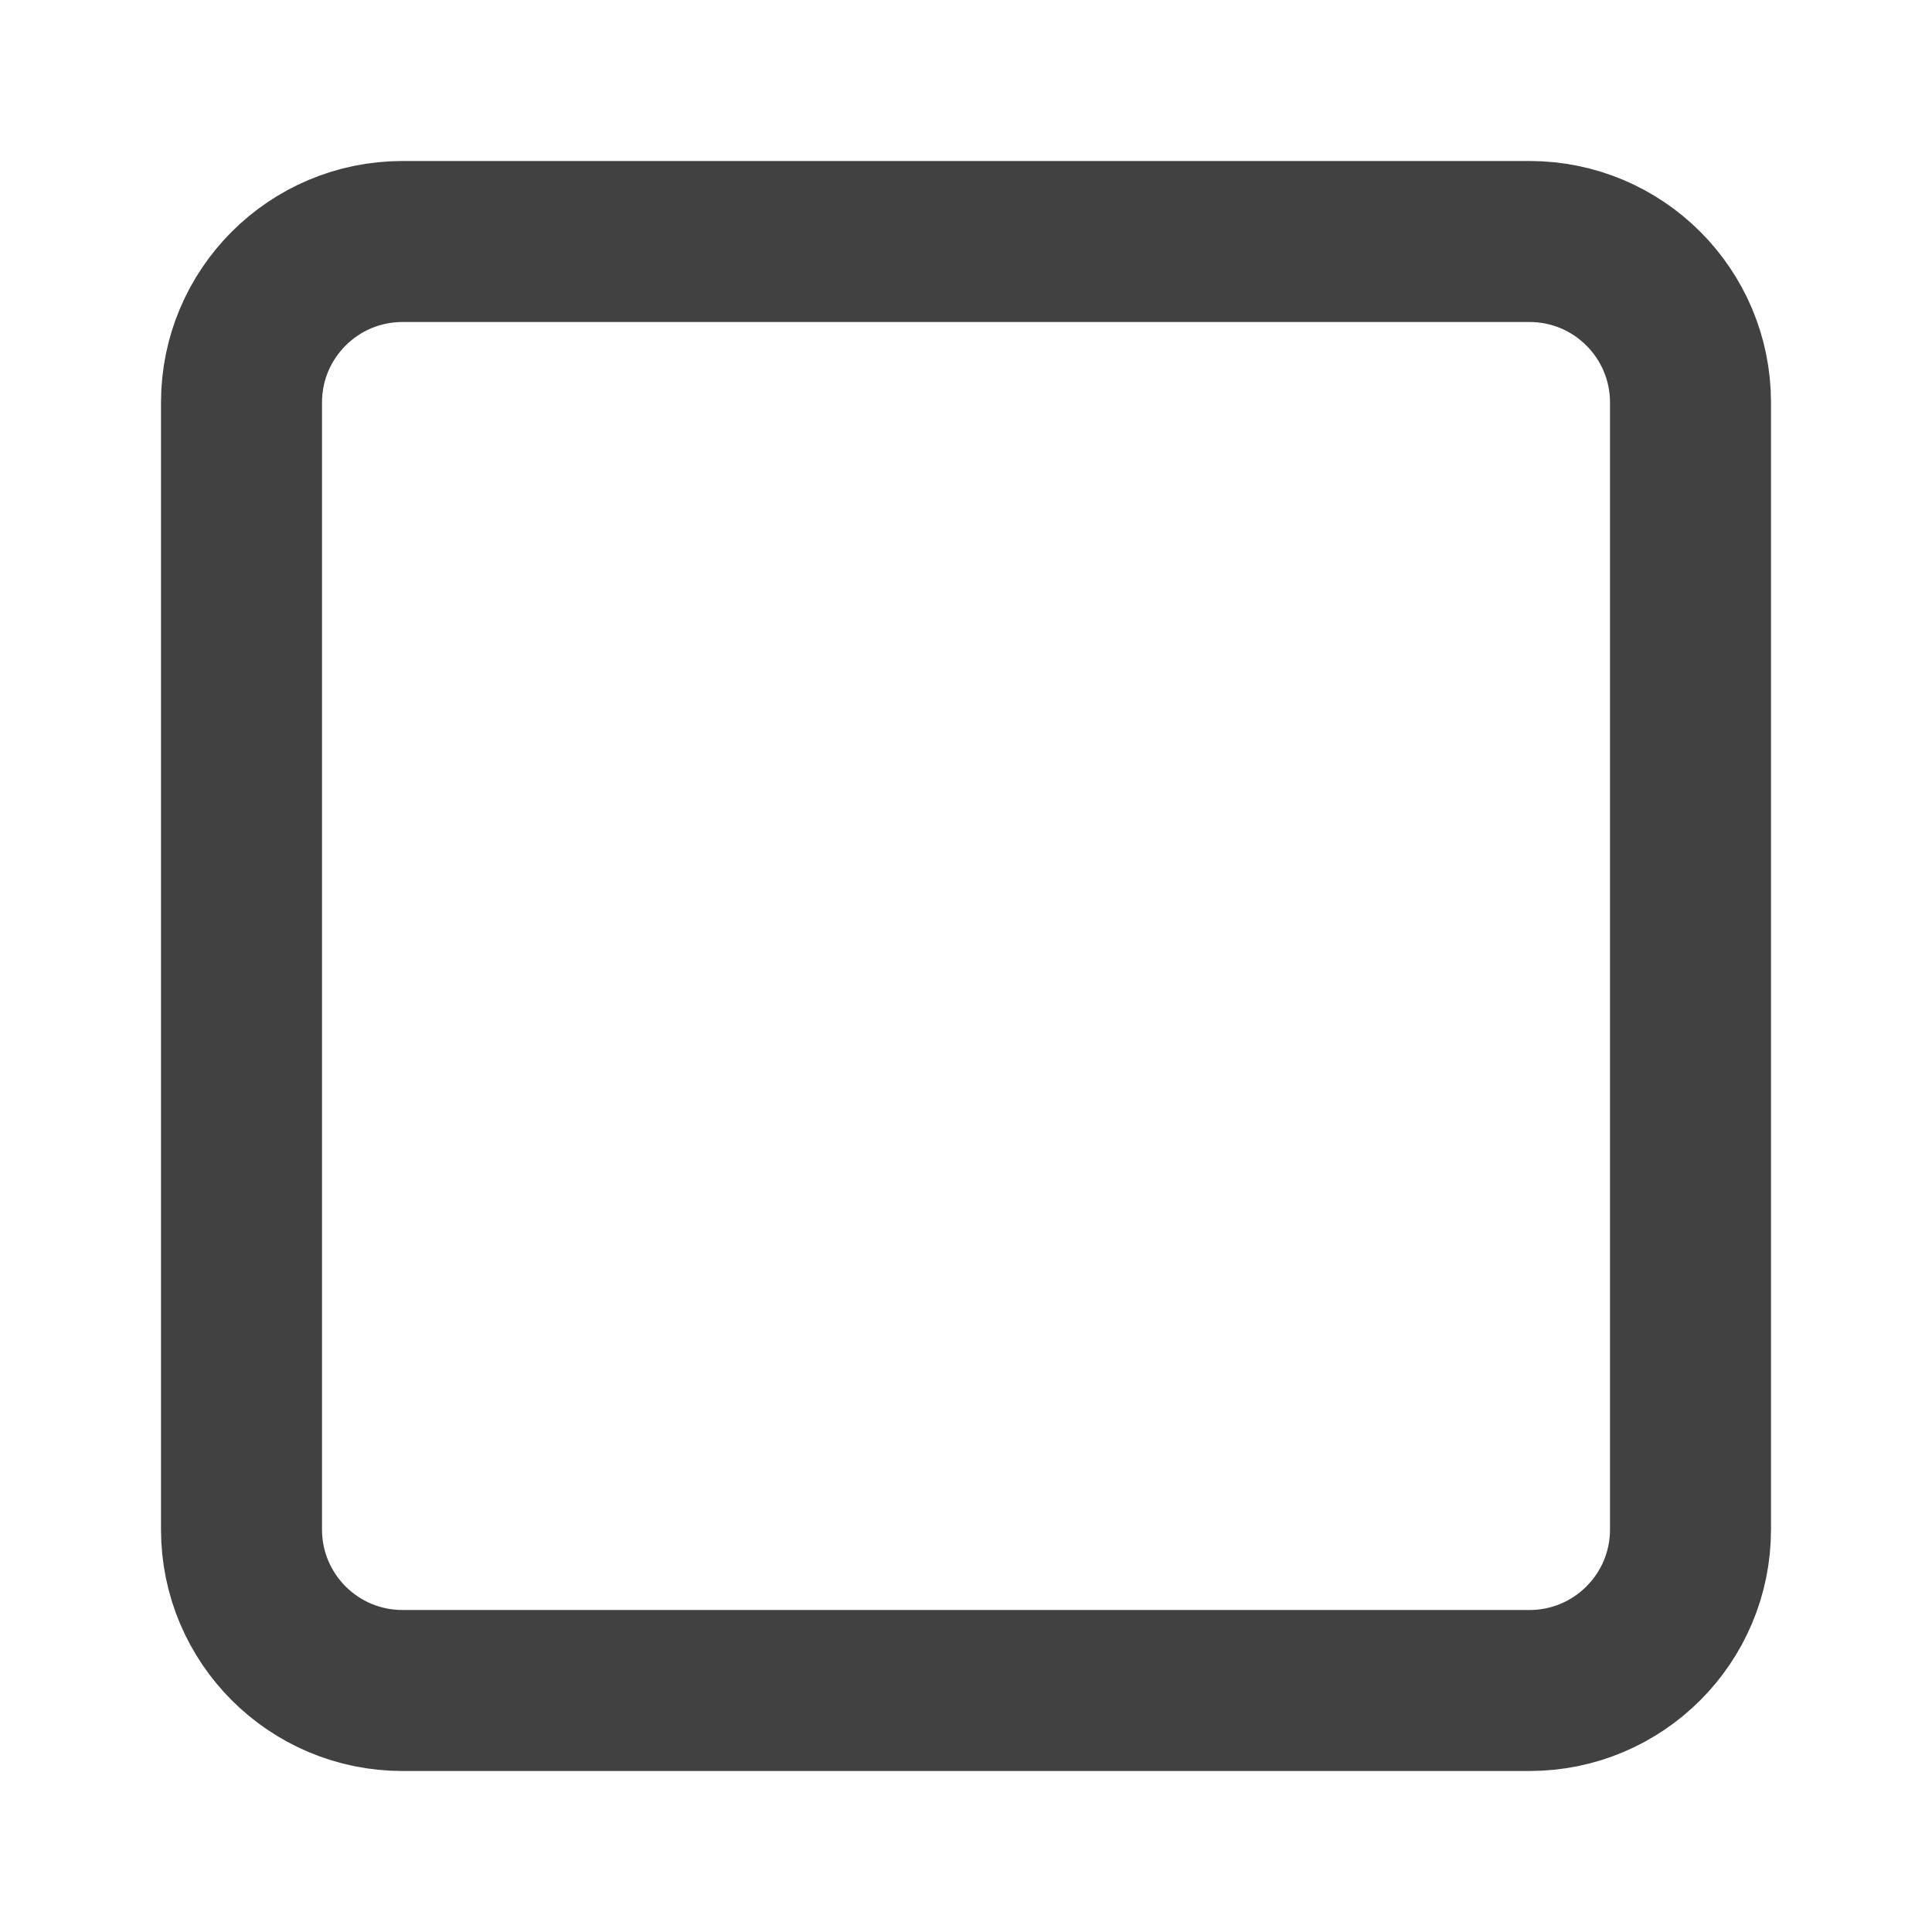
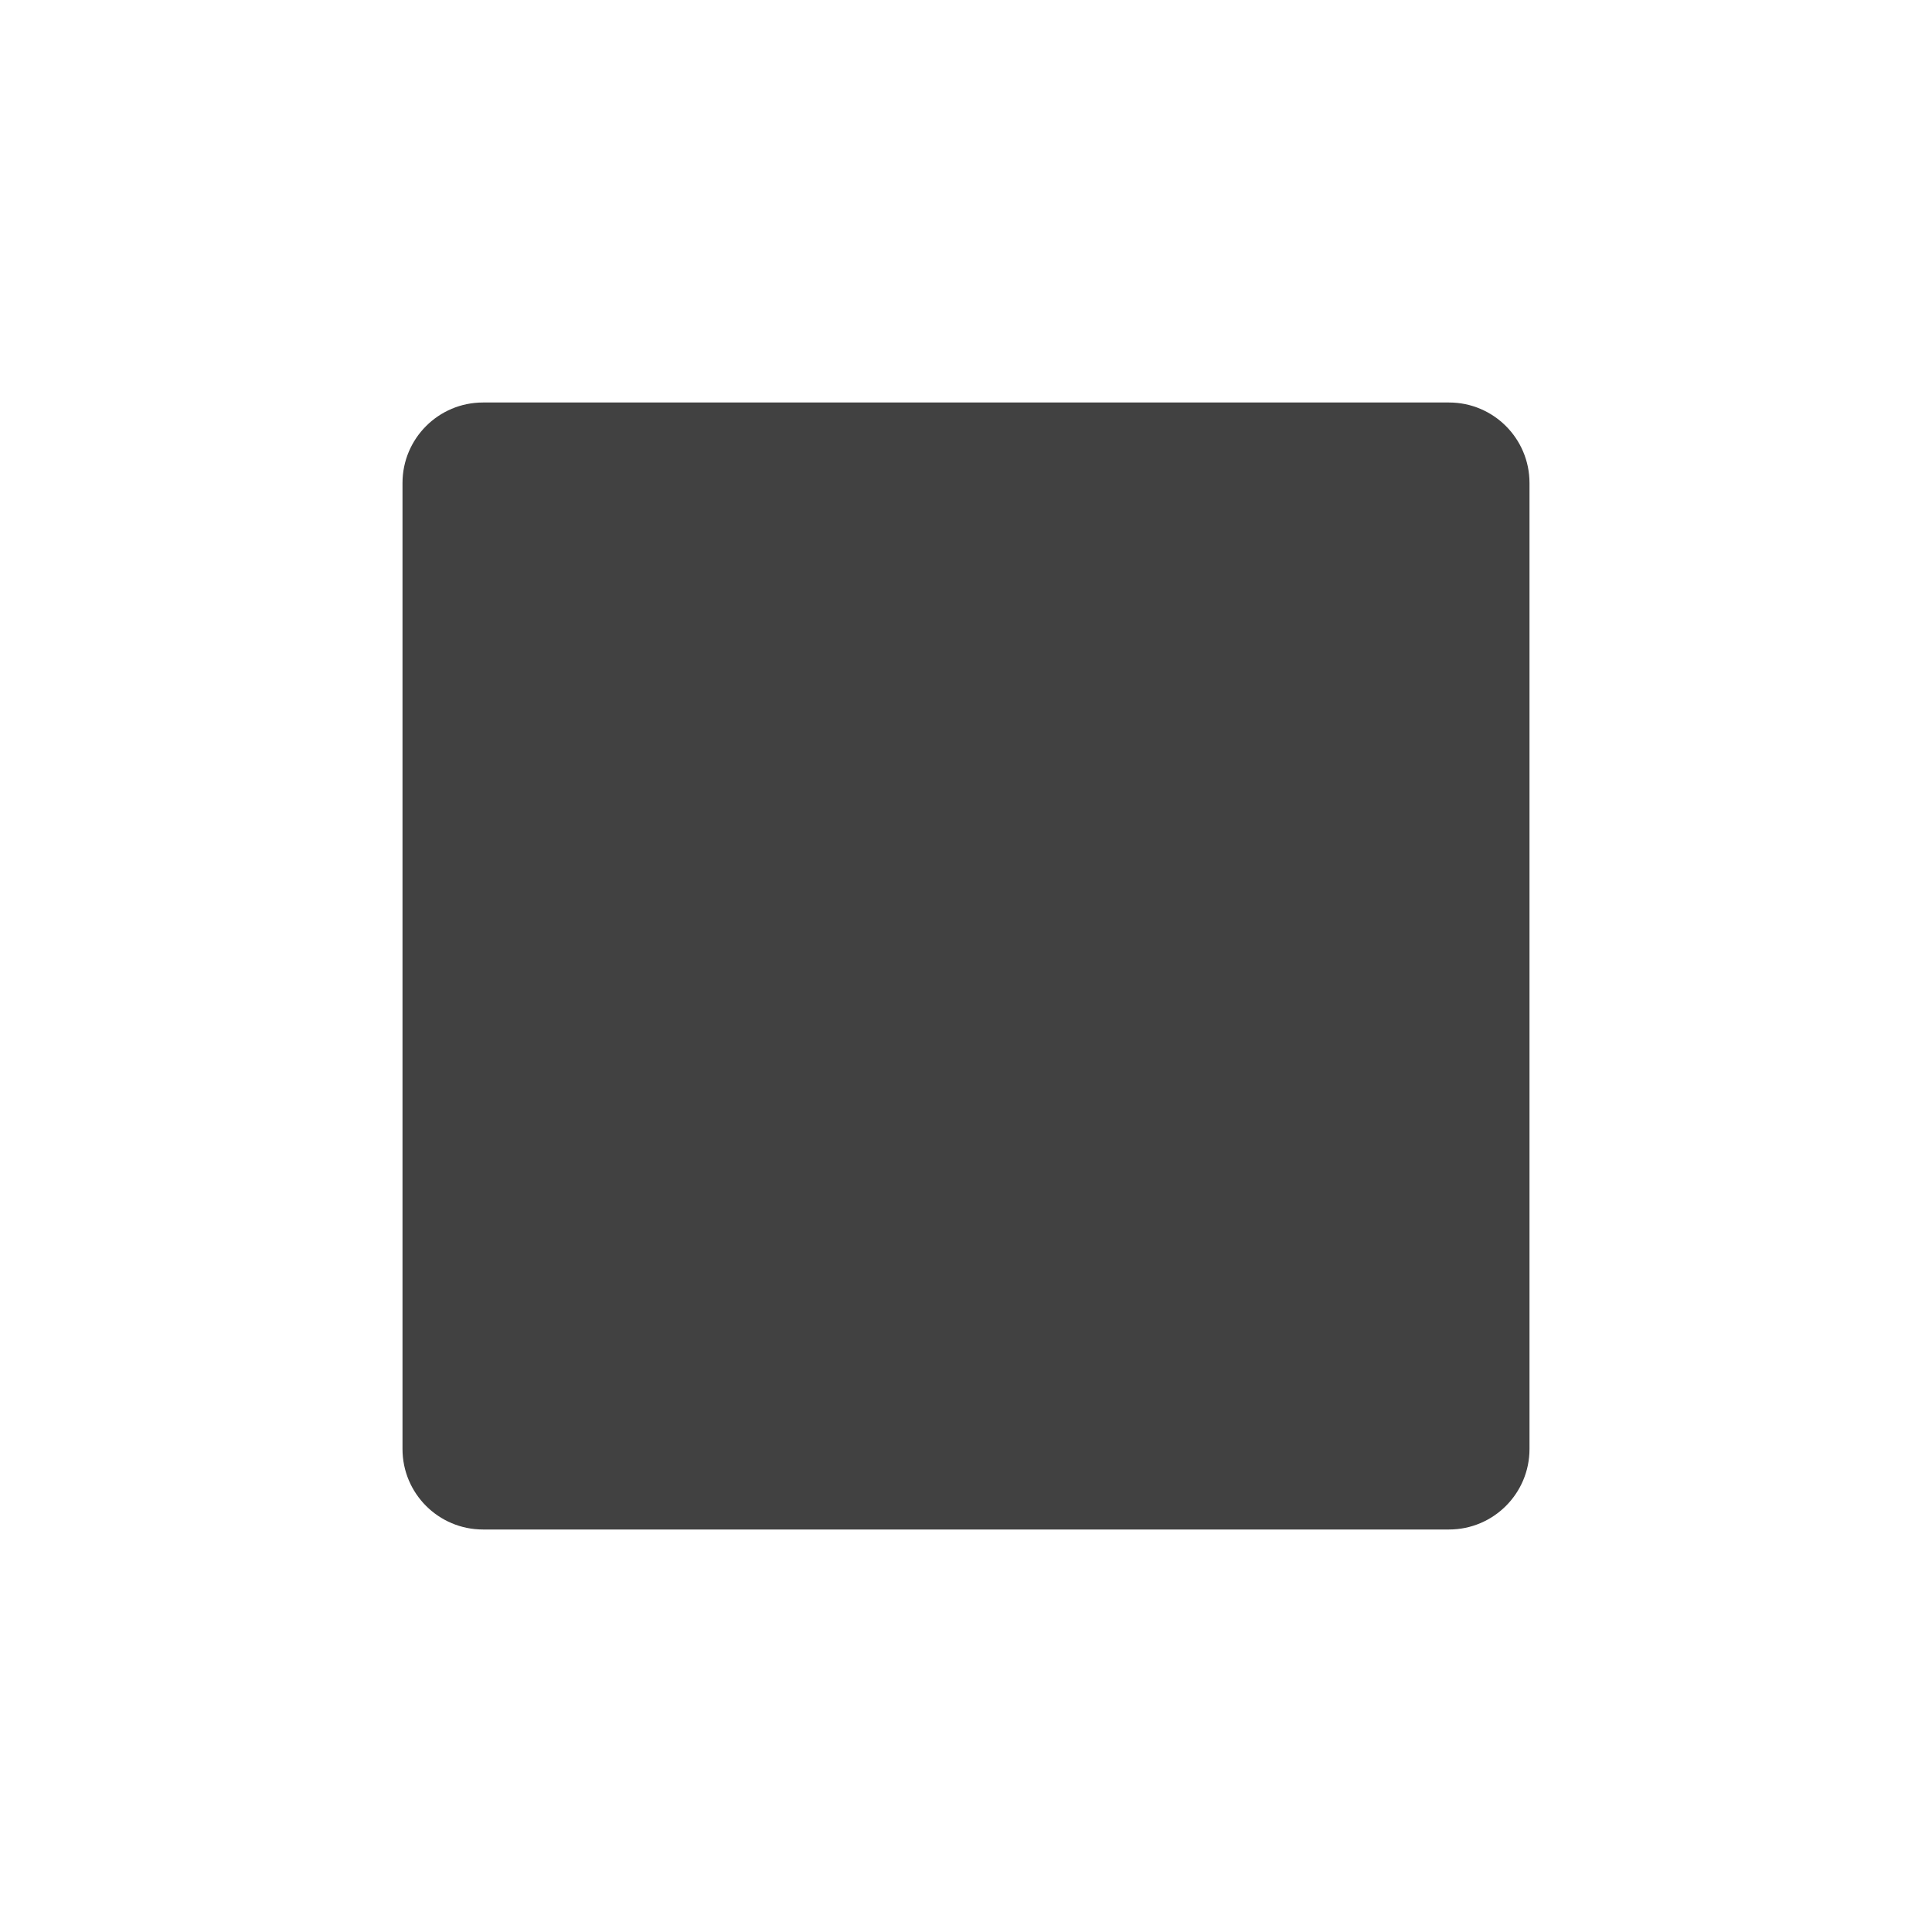
<svg xmlns="http://www.w3.org/2000/svg" width="24" height="24" viewBox="0 0 24 24">
-   <rect width="18" height="18" x="3" y="3" fill="none" stroke="#414141" stroke-linecap="round" stroke-linejoin="round" stroke-width="2" rx="2" />
+   <rect x="5" y="5" width="14" height="14" rx="1" fill="#414141" />
</svg>
